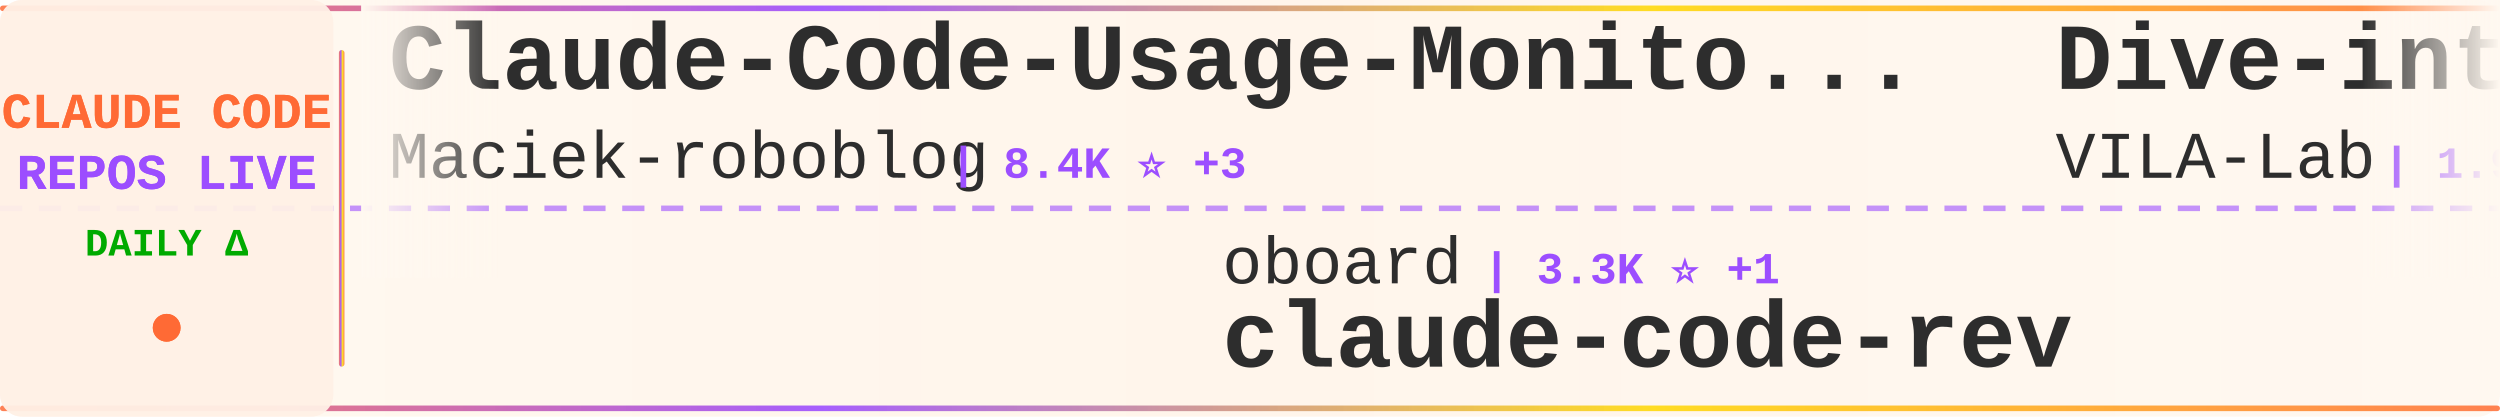
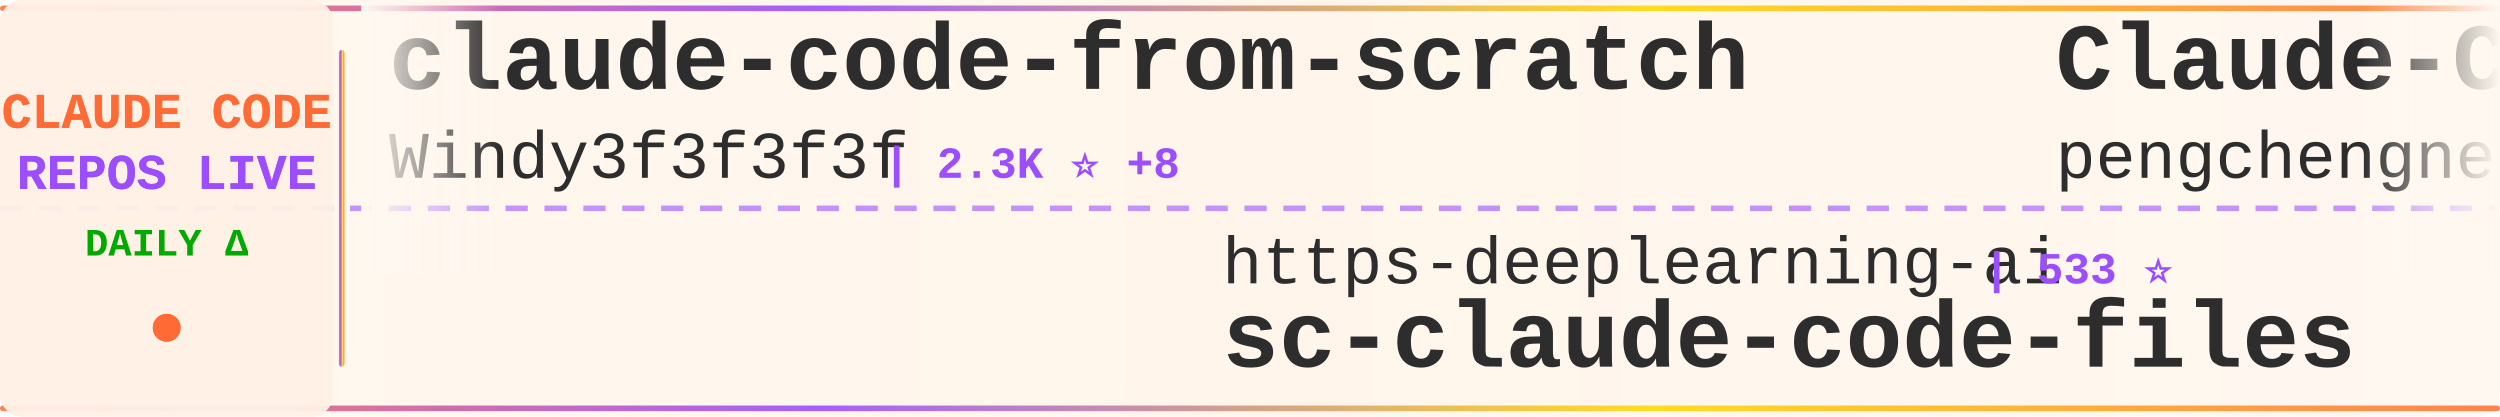
<svg xmlns="http://www.w3.org/2000/svg" width="900" height="150">
  <defs>
    <linearGradient id="tickerBg" x1="0%" y1="0%" x2="100%" y2="0%">
      <stop offset="0%" style="stop-color:#fff8f0;stop-opacity:0.98" />
      <stop offset="50%" style="stop-color:#fff5eb;stop-opacity:1" />
      <stop offset="100%" style="stop-color:#fff8f0;stop-opacity:0.98" />
    </linearGradient>
    <linearGradient id="borderGrad" x1="0%" y1="0%" x2="100%" y2="0%">
      <stop offset="0%" style="stop-color:#FF6B35;stop-opacity:0.85">
        <animate attributeName="stop-opacity" values="0.85;1;0.85" dur="2s" repeatCount="indefinite" />
      </stop>
      <stop offset="33%" style="stop-color:#9C4EFF;stop-opacity:0.9">
        <animate attributeName="stop-opacity" values="0.9;1;0.9" dur="2.2s" repeatCount="indefinite" />
      </stop>
      <stop offset="66%" style="stop-color:#FFD700;stop-opacity:0.85">
        <animate attributeName="stop-opacity" values="0.85;1;0.85" dur="1.8s" repeatCount="indefinite" />
      </stop>
      <stop offset="100%" style="stop-color:#FF6B35;stop-opacity:0.85">
        <animate attributeName="stop-opacity" values="0.85;1;0.85" dur="2s" repeatCount="indefinite" />
      </stop>
    </linearGradient>
    <filter id="textGlow">
      <feGaussianBlur stdDeviation="0.15" result="coloredBlur" />
      <feMerge>
        <feMergeNode in="coloredBlur" />
        <feMergeNode in="SourceGraphic" />
      </feMerge>
    </filter>
    <filter id="metricGlow">
      <feGaussianBlur stdDeviation="0.2" result="coloredBlur" />
      <feMerge>
        <feMergeNode in="coloredBlur" />
        <feMergeNode in="SourceGraphic" />
      </feMerge>
    </filter>
    <linearGradient id="leftFade" x1="0%" y1="0%" x2="100%" y2="0%">
      <stop offset="0%" style="stop-color:#fff8f0;stop-opacity:1" />
      <stop offset="100%" style="stop-color:#fff8f0;stop-opacity:0" />
    </linearGradient>
    <linearGradient id="rightFade" x1="0%" y1="0%" x2="100%" y2="0%">
      <stop offset="0%" style="stop-color:#fff8f0;stop-opacity:0" />
      <stop offset="100%" style="stop-color:#fff8f0;stop-opacity:1" />
    </linearGradient>
  </defs>
  <rect width="900" height="150" fill="url(#tickerBg)" rx="8" />
  <rect x="0" y="2" width="900" height="2" fill="url(#borderGrad)" rx="1" />
  <rect x="0" y="146" width="900" height="2" fill="url(#borderGrad)" rx="1" />
  <line x1="0" y1="75" x2="900" y2="75" stroke="#9C4EFF" stroke-width="2" stroke-dasharray="8 6" opacity="0.6" />
  <rect x="0" y="0" width="120" height="150" fill="#fff0e6" opacity="0.95" rx="8" />
  <text x="60" y="46" font-family="'Courier New', monospace" font-size="18" font-weight="bold" fill="#FF6B35" text-anchor="middle" filter="url(#textGlow)">
    CLAUDE CODE
  </text>
  <text x="60" y="68" font-family="'Courier New', monospace" font-size="18" font-weight="bold" fill="#9C4EFF" text-anchor="middle" filter="url(#textGlow)">
    REPOS LIVE
  </text>
  <text x="60" y="92" font-family="'Courier New', monospace" font-size="14" font-weight="bold" fill="#00aa00" text-anchor="middle">
    DAILY Δ
  </text>
  <circle cx="60" cy="118" r="5" fill="#FF6B35" filter="url(#metricGlow)">
    <animate attributeName="r" values="4;6;4" dur="1.5s" repeatCount="indefinite" />
    <animate attributeName="opacity" values="0.6;1;0.6" dur="1.5s" repeatCount="indefinite" />
  </circle>
  <rect x="122" y="18" width="2" height="114" fill="url(#borderGrad)" rx="1" />
  <clipPath id="tickerClip">
    <rect x="130" y="0" width="770" height="150" />
  </clipPath>
  <g clip-path="url(#tickerClip)">
    <g id="tickerItems">
      <animateTransform attributeName="transform" attributeType="XML" type="translate" from="0 0" to="-3000 0" dur="54s" repeatCount="indefinite" />
      <g transform="translate(0, 0)">
-         <text x="140" y="32" font-family="'Courier New', monospace" font-size="34" font-weight="bold" fill="#2d2d2d">Claude-Code-Usage-Monito...</text>
-         <text x="140" y="64" font-family="'Courier New', monospace" font-size="24" font-weight="normal" fill="#2d2d2d" opacity="1.0">Maciek-roboblog</text>
-         <text x="342" y="64" font-family="'Courier New', monospace" font-size="16" font-weight="bold" fill="#9C4EFF"> | 8.4K ⭐ +3</text>
+         <text x="140" y="32" font-family="'Courier New', monospace" font-size="34" font-weight="bold" fill="#2d2d2d">claude-code-from-scratch</text>
+         <text x="140" y="64" font-family="'Courier New', monospace" font-size="24" font-weight="normal" fill="#2d2d2d" opacity="1.0">Windy3f3f3f3f</text>
+         <text x="318" y="64" font-family="'Courier New', monospace" font-size="16" font-weight="bold" fill="#9C4EFF"> | 2.3K ⭐ +8</text>
      </g>
      <g transform="translate(300, 0)">
-         <text x="140" y="102" font-family="'Courier New', monospace" font-size="24" font-weight="normal" fill="#2d2d2d" opacity="1.0">oboard</text>
-         <text x="234" y="102" font-family="'Courier New', monospace" font-size="16" font-weight="bold" fill="#9C4EFF"> | 3.3K ⭐ +1</text>
-         <text x="140" y="132" font-family="'Courier New', monospace" font-size="34" font-weight="bold" fill="#2d2d2d">claude-code-rev</text>
+         <text x="140" y="102" font-family="'Courier New', monospace" font-size="24" font-weight="normal" fill="#2d2d2d" opacity="1.0">https-deeplearning-ai</text>
+         <text x="414" y="102" font-family="'Courier New', monospace" font-size="16" font-weight="bold" fill="#9C4EFF"> | 533 ⭐</text>
+         <text x="140" y="132" font-family="'Courier New', monospace" font-size="34" font-weight="bold" fill="#2d2d2d">sc-claude-code-files</text>
      </g>
      <g transform="translate(600, 0)">
-         <text x="140" y="32" font-family="'Courier New', monospace" font-size="34" font-weight="bold" fill="#2d2d2d">Dive-into-Claude-Code</text>
-         <text x="140" y="64" font-family="'Courier New', monospace" font-size="24" font-weight="normal" fill="#2d2d2d" opacity="1.0">VILA-Lab</text>
-         <text x="258" y="64" font-family="'Courier New', monospace" font-size="16" font-weight="bold" fill="#9C4EFF"> | 1.9K ⭐ +10</text>
+         <text x="140" y="32" font-family="'Courier New', monospace" font-size="34" font-weight="bold" fill="#2d2d2d">Claude-Code</text>
+         <text x="140" y="64" font-family="'Courier New', monospace" font-size="24" font-weight="normal" fill="#2d2d2d" opacity="1.0">pengchengneo</text>
+         <text x="306" y="64" font-family="'Courier New', monospace" font-size="16" font-weight="bold" fill="#9C4EFF"> | 1.7K ⭐ +9</text>
      </g>
      <g transform="translate(900, 0)">
-         <text x="140" y="102" font-family="'Courier New', monospace" font-size="24" font-weight="normal" fill="#2d2d2d" opacity="1.0">Chachamaru127</text>
-         <text x="318" y="102" font-family="'Courier New', monospace" font-size="16" font-weight="bold" fill="#9C4EFF"> | 3.0K ⭐ +3</text>
-         <text x="140" y="132" font-family="'Courier New', monospace" font-size="34" font-weight="bold" fill="#2d2d2d">claude-code-harness</text>
+         <text x="140" y="102" font-family="'Courier New', monospace" font-size="24" font-weight="normal" fill="#2d2d2d" opacity="1.0">Yeachan-Heo</text>
+         <text x="294" y="102" font-family="'Courier New', monospace" font-size="16" font-weight="bold" fill="#9C4EFF"> | 37.8K ⭐ +32</text>
+         <text x="140" y="132" font-family="'Courier New', monospace" font-size="34" font-weight="bold" fill="#2d2d2d">oh-my-claudecode</text>
      </g>
      <g transform="translate(1200, 0)">
-         <text x="140" y="32" font-family="'Courier New', monospace" font-size="34" font-weight="bold" fill="#2d2d2d">claude-code-rust</text>
-         <text x="140" y="64" font-family="'Courier New', monospace" font-size="24" font-weight="normal" fill="#2d2d2d" opacity="1.0">lorryjovens-hub</text>
-         <text x="342" y="64" font-family="'Courier New', monospace" font-size="16" font-weight="bold" fill="#9C4EFF"> | 1.7K ⭐ +1</text>
+         <text x="140" y="32" font-family="'Courier New', monospace" font-size="34" font-weight="bold" fill="#2d2d2d">claude-code-sourcemap</text>
+         <text x="140" y="64" font-family="'Courier New', monospace" font-size="24" font-weight="normal" fill="#2d2d2d" opacity="1.0">ChinaSiro</text>
+         <text x="270" y="64" font-family="'Courier New', monospace" font-size="16" font-weight="bold" fill="#9C4EFF"> | 9.5K ⭐ +6</text>
      </g>
      <g transform="translate(1500, 0)">
-         <text x="140" y="102" font-family="'Courier New', monospace" font-size="24" font-weight="normal" fill="#2d2d2d" opacity="1.0">Donchitos</text>
-         <text x="270" y="102" font-family="'Courier New', monospace" font-size="16" font-weight="bold" fill="#9C4EFF"> | 23.0K ⭐ +62</text>
-         <text x="140" y="132" font-family="'Courier New', monospace" font-size="34" font-weight="bold" fill="#2d2d2d">Claude-Code-Game-Studios</text>
+         <text x="140" y="102" font-family="'Courier New', monospace" font-size="24" font-weight="normal" fill="#2d2d2d" opacity="1.0">lintsinghua</text>
+         <text x="294" y="102" font-family="'Courier New', monospace" font-size="16" font-weight="bold" fill="#9C4EFF"> | 3.9K ⭐ +11</text>
+         <text x="140" y="132" font-family="'Courier New', monospace" font-size="34" font-weight="bold" fill="#2d2d2d">claude-code-book</text>
      </g>
      <g transform="translate(1800, 0)">
-         <text x="140" y="32" font-family="'Courier New', monospace" font-size="34" font-weight="bold" fill="#2d2d2d">awesome-claude-code</text>
-         <text x="140" y="64" font-family="'Courier New', monospace" font-size="24" font-weight="normal" fill="#2d2d2d" opacity="1.0">jqueryscript</text>
-         <text x="306" y="64" font-family="'Courier New', monospace" font-size="16" font-weight="bold" fill="#9C4EFF"> | 467 ⭐</text>
+         <text x="140" y="32" font-family="'Courier New', monospace" font-size="34" font-weight="bold" fill="#2d2d2d">claude-code-system-promp...</text>
+         <text x="140" y="64" font-family="'Courier New', monospace" font-size="24" font-weight="normal" fill="#2d2d2d" opacity="1.0">Piebald-AI</text>
+         <text x="282" y="64" font-family="'Courier New', monospace" font-size="16" font-weight="bold" fill="#9C4EFF"> | 11.8K ⭐ +25</text>
      </g>
      <g transform="translate(2100, 0)">
-         <text x="140" y="102" font-family="'Courier New', monospace" font-size="24" font-weight="normal" fill="#2d2d2d" opacity="1.0">AprilNEA</text>
-         <text x="258" y="102" font-family="'Courier New', monospace" font-size="16" font-weight="bold" fill="#9C4EFF"> | 391 ⭐</text>
-         <text x="140" y="132" font-family="'Courier New', monospace" font-size="34" font-weight="bold" fill="#2d2d2d">claude-code-source</text>
+         <text x="140" y="102" font-family="'Courier New', monospace" font-size="24" font-weight="normal" fill="#2d2d2d" opacity="1.0">guanshan</text>
+         <text x="258" y="102" font-family="'Courier New', monospace" font-size="16" font-weight="bold" fill="#9C4EFF"> | 61 ⭐</text>
+         <text x="140" y="132" font-family="'Courier New', monospace" font-size="34" font-weight="bold" fill="#2d2d2d">ClaudeCode</text>
      </g>
      <g transform="translate(2400, 0)">
-         <text x="140" y="32" font-family="'Courier New', monospace" font-size="34" font-weight="bold" fill="#2d2d2d">claude-code-source-code-...</text>
-         <text x="140" y="64" font-family="'Courier New', monospace" font-size="24" font-weight="normal" fill="#2d2d2d" opacity="1.0">ghuntley</text>
-         <text x="258" y="64" font-family="'Courier New', monospace" font-size="16" font-weight="bold" fill="#9C4EFF"> | 987 ⭐</text>
+         <text x="140" y="32" font-family="'Courier New', monospace" font-size="34" font-weight="bold" fill="#2d2d2d">claude-code-analysis</text>
+         <text x="140" y="64" font-family="'Courier New', monospace" font-size="24" font-weight="normal" fill="#2d2d2d" opacity="1.0">liuup</text>
+         <text x="222" y="64" font-family="'Courier New', monospace" font-size="16" font-weight="bold" fill="#9C4EFF"> | 3.5K ⭐ +8</text>
      </g>
      <g transform="translate(2700, 0)">
-         <text x="140" y="102" font-family="'Courier New', monospace" font-size="24" font-weight="normal" fill="#2d2d2d" opacity="1.0">Cranot</text>
-         <text x="234" y="102" font-family="'Courier New', monospace" font-size="16" font-weight="bold" fill="#9C4EFF"> | 2.8K ⭐ +1</text>
-         <text x="140" y="132" font-family="'Courier New', monospace" font-size="34" font-weight="bold" fill="#2d2d2d">claude-code-guide</text>
+         <text x="140" y="102" font-family="'Courier New', monospace" font-size="24" font-weight="normal" fill="#2d2d2d" opacity="1.0">LING71671</text>
+         <text x="270" y="102" font-family="'Courier New', monospace" font-size="16" font-weight="bold" fill="#9C4EFF"> | 918 ⭐ +2</text>
+         <text x="140" y="132" font-family="'Courier New', monospace" font-size="34" font-weight="bold" fill="#2d2d2d">Open-ClaudeCode</text>
      </g>
      <g transform="translate(3000, 0)">
-         <text x="140" y="32" font-family="'Courier New', monospace" font-size="34" font-weight="bold" fill="#2d2d2d">Claude-Code-Usage-Monito...</text>
-         <text x="140" y="64" font-family="'Courier New', monospace" font-size="24" font-weight="normal" fill="#2d2d2d" opacity="1.0">Maciek-roboblog</text>
-         <text x="342" y="64" font-family="'Courier New', monospace" font-size="16" font-weight="bold" fill="#9C4EFF"> | 8.4K ⭐ +3</text>
+         <text x="140" y="32" font-family="'Courier New', monospace" font-size="34" font-weight="bold" fill="#2d2d2d">claude-code-from-scratch</text>
+         <text x="140" y="64" font-family="'Courier New', monospace" font-size="24" font-weight="normal" fill="#2d2d2d" opacity="1.0">Windy3f3f3f3f</text>
+         <text x="318" y="64" font-family="'Courier New', monospace" font-size="16" font-weight="bold" fill="#9C4EFF"> | 2.3K ⭐ +8</text>
      </g>
      <g transform="translate(3300, 0)">
-         <text x="140" y="102" font-family="'Courier New', monospace" font-size="24" font-weight="normal" fill="#2d2d2d" opacity="1.0">oboard</text>
-         <text x="234" y="102" font-family="'Courier New', monospace" font-size="16" font-weight="bold" fill="#9C4EFF"> | 3.3K ⭐ +1</text>
-         <text x="140" y="132" font-family="'Courier New', monospace" font-size="34" font-weight="bold" fill="#2d2d2d">claude-code-rev</text>
+         <text x="140" y="102" font-family="'Courier New', monospace" font-size="24" font-weight="normal" fill="#2d2d2d" opacity="1.0">https-deeplearning-ai</text>
+         <text x="414" y="102" font-family="'Courier New', monospace" font-size="16" font-weight="bold" fill="#9C4EFF"> | 533 ⭐</text>
+         <text x="140" y="132" font-family="'Courier New', monospace" font-size="34" font-weight="bold" fill="#2d2d2d">sc-claude-code-files</text>
      </g>
      <g transform="translate(3600, 0)">
-         <text x="140" y="32" font-family="'Courier New', monospace" font-size="34" font-weight="bold" fill="#2d2d2d">Dive-into-Claude-Code</text>
-         <text x="140" y="64" font-family="'Courier New', monospace" font-size="24" font-weight="normal" fill="#2d2d2d" opacity="1.0">VILA-Lab</text>
-         <text x="258" y="64" font-family="'Courier New', monospace" font-size="16" font-weight="bold" fill="#9C4EFF"> | 1.9K ⭐ +10</text>
+         <text x="140" y="32" font-family="'Courier New', monospace" font-size="34" font-weight="bold" fill="#2d2d2d">Claude-Code</text>
+         <text x="140" y="64" font-family="'Courier New', monospace" font-size="24" font-weight="normal" fill="#2d2d2d" opacity="1.0">pengchengneo</text>
+         <text x="306" y="64" font-family="'Courier New', monospace" font-size="16" font-weight="bold" fill="#9C4EFF"> | 1.7K ⭐ +9</text>
      </g>
      <g transform="translate(3900, 0)">
-         <text x="140" y="102" font-family="'Courier New', monospace" font-size="24" font-weight="normal" fill="#2d2d2d" opacity="1.0">Chachamaru127</text>
-         <text x="318" y="102" font-family="'Courier New', monospace" font-size="16" font-weight="bold" fill="#9C4EFF"> | 3.0K ⭐ +3</text>
-         <text x="140" y="132" font-family="'Courier New', monospace" font-size="34" font-weight="bold" fill="#2d2d2d">claude-code-harness</text>
+         <text x="140" y="102" font-family="'Courier New', monospace" font-size="24" font-weight="normal" fill="#2d2d2d" opacity="1.0">Yeachan-Heo</text>
+         <text x="294" y="102" font-family="'Courier New', monospace" font-size="16" font-weight="bold" fill="#9C4EFF"> | 37.8K ⭐ +32</text>
+         <text x="140" y="132" font-family="'Courier New', monospace" font-size="34" font-weight="bold" fill="#2d2d2d">oh-my-claudecode</text>
      </g>
    </g>
  </g>
  <rect x="130" y="0" width="50" height="100" fill="url(#leftFade)" />
  <rect x="850" y="0" width="50" height="100" fill="url(#rightFade)" />
</svg>
